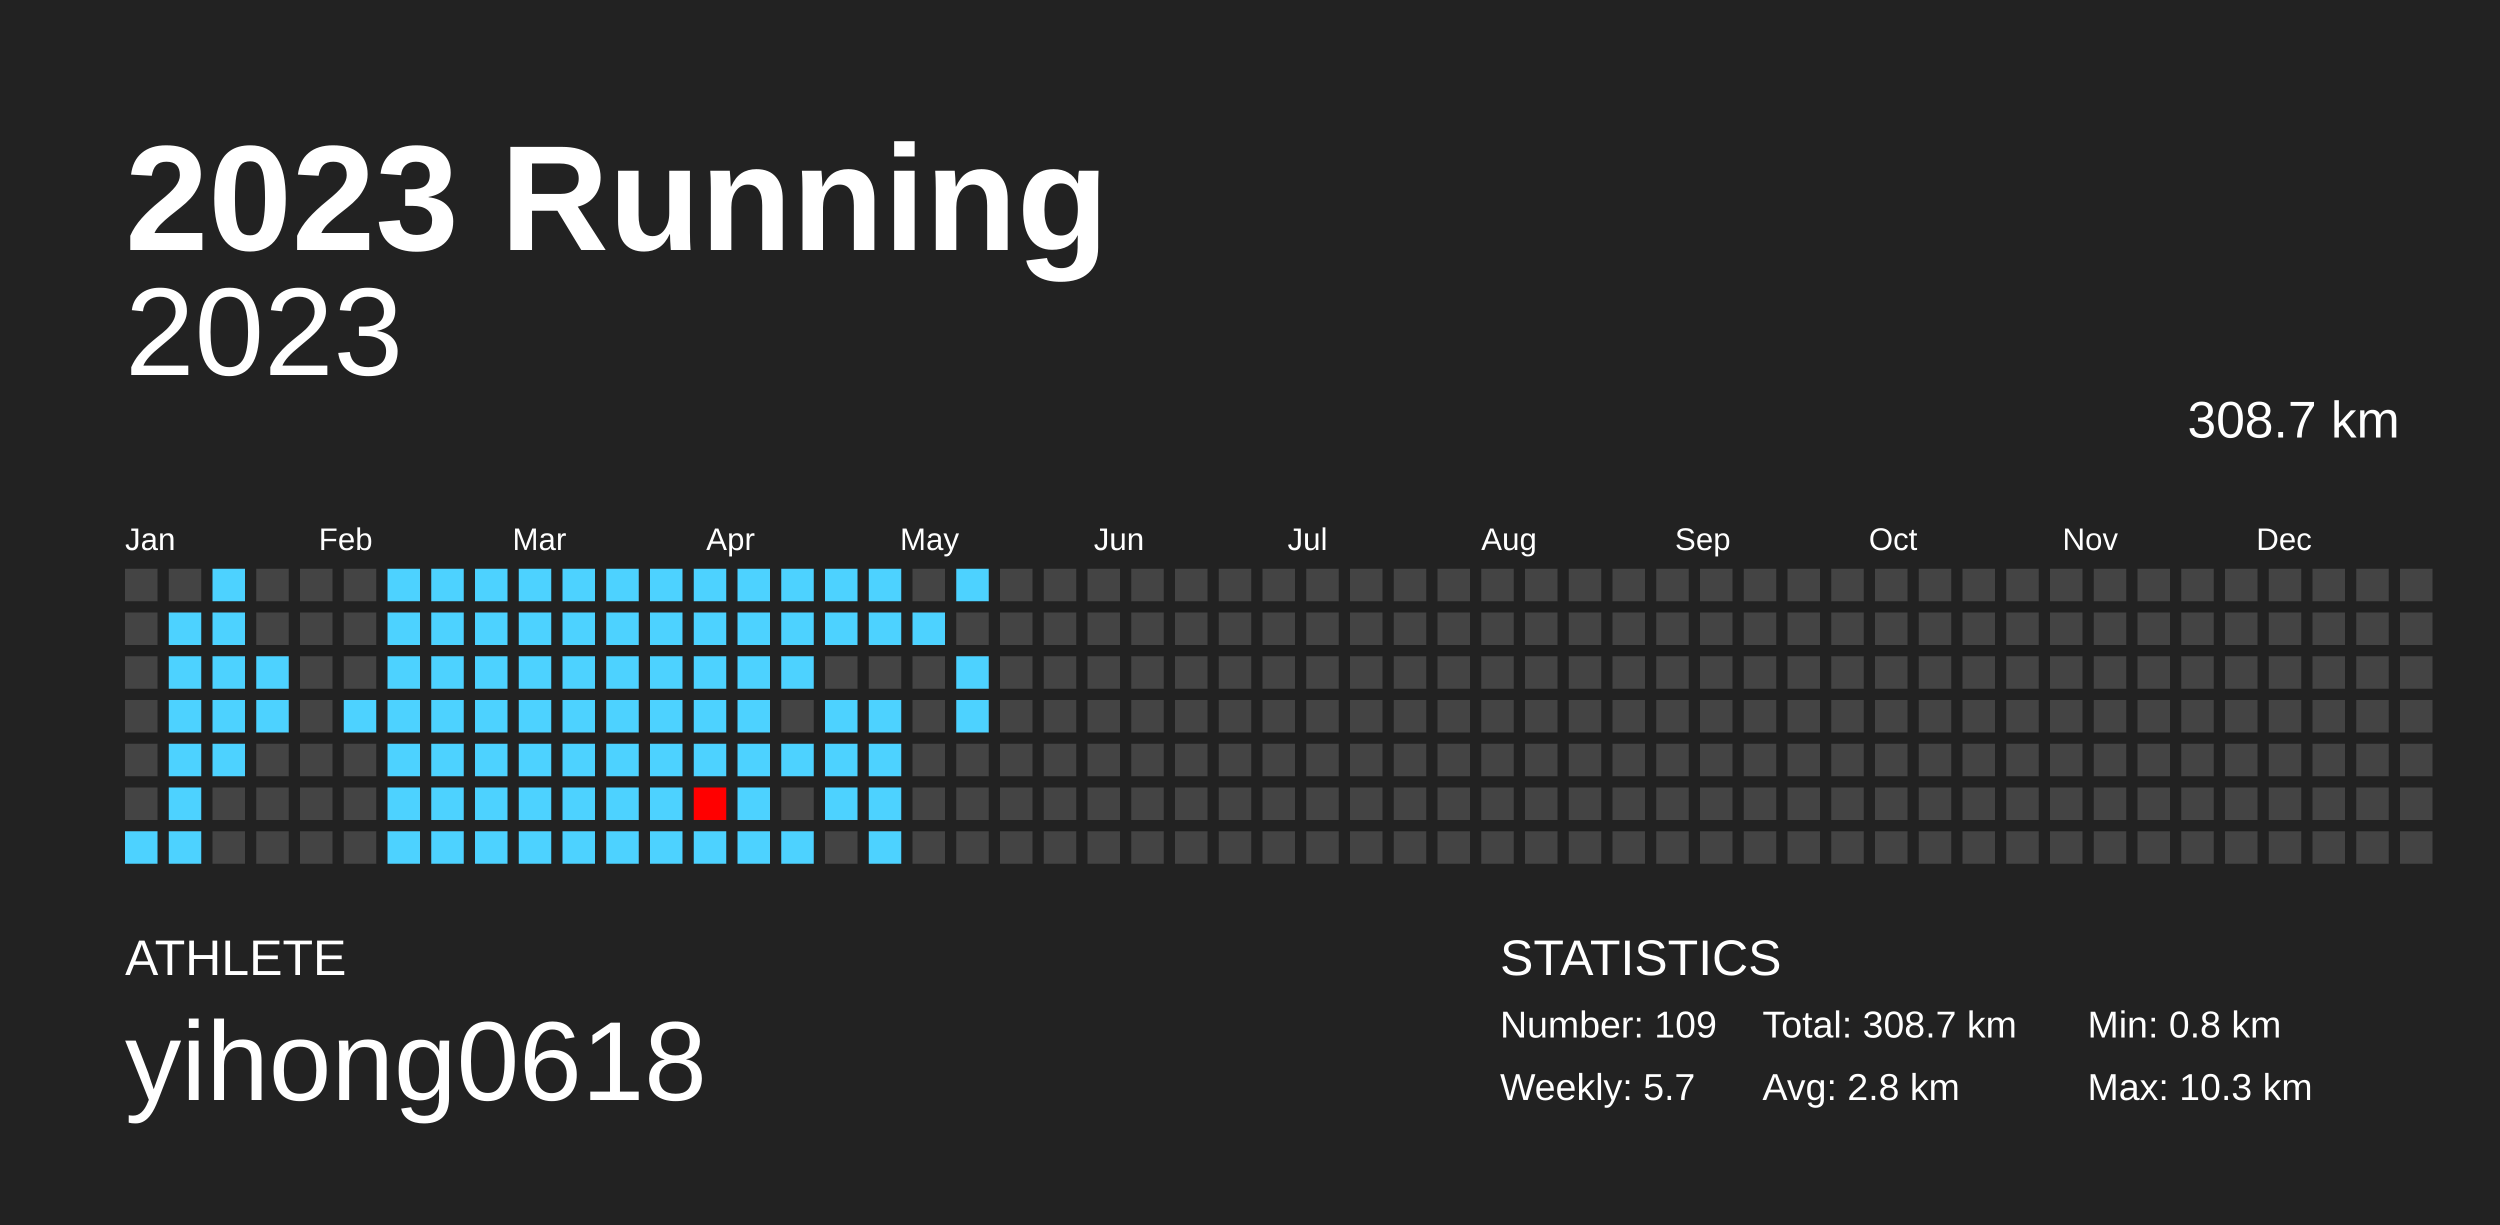
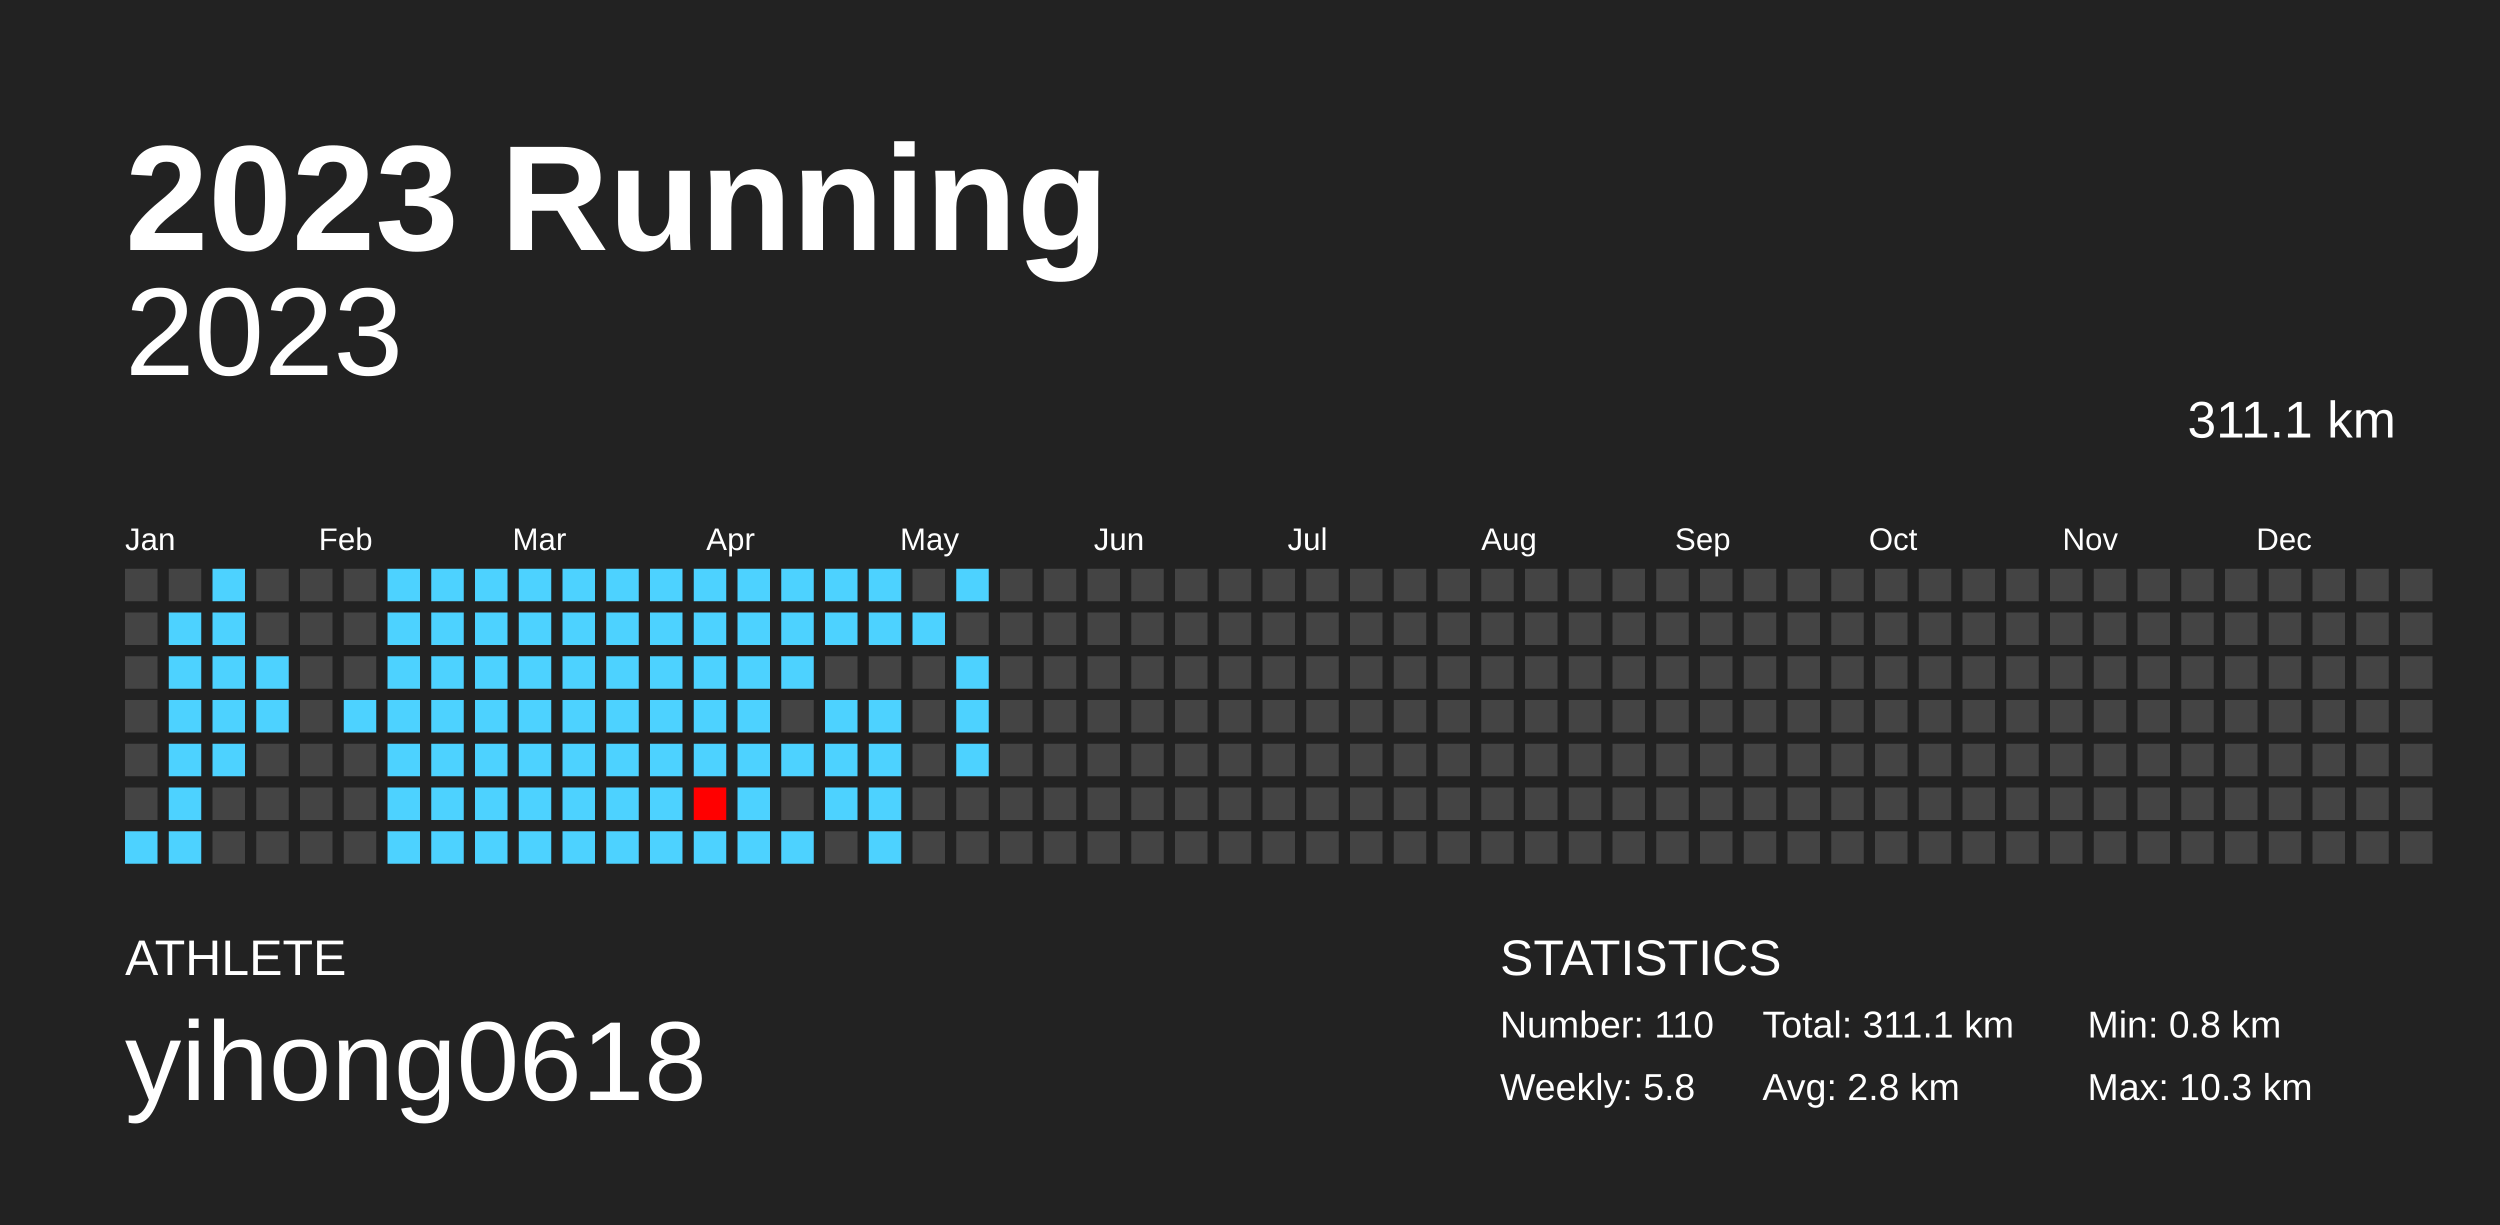
<svg xmlns="http://www.w3.org/2000/svg" baseProfile="full" height="98mm" version="1.1" viewBox="0,0,200,98" width="200mm">
  <defs />
  <rect fill="#222222" height="98" width="200" x="0" y="0" />
  <text fill="#FFFFFF" style="font-size:12px; font-family:Arial; font-weight:bold;" x="10" y="20">2023 Running</text>
  <text fill="#FFFFFF" style="font-size:4px; font-family:Arial" x="10" y="78">ATHLETE</text>
  <text fill="#FFFFFF" style="font-size:9px; font-family:Arial" x="10" y="88">yihong0618</text>
  <text fill="#FFFFFF" style="font-size:4px; font-family:Arial" x="120" y="78">STATISTICS</text>
-   <text fill="#FFFFFF" style="font-size:3px; font-family:Arial" x="120" y="83">Number: 109</text>
-   <text fill="#FFFFFF" style="font-size:3px; font-family:Arial" x="120" y="88">Weekly: 5.7</text>
-   <text fill="#FFFFFF" style="font-size:3px; font-family:Arial" x="141" y="83">Total: 308.7 km</text>
+   <text fill="#FFFFFF" style="font-size:3px; font-family:Arial" x="120" y="83">Number: 110</text>
+   <text fill="#FFFFFF" style="font-size:3px; font-family:Arial" x="120" y="88">Weekly: 5.8</text>
+   <text fill="#FFFFFF" style="font-size:3px; font-family:Arial" x="141" y="83">Total: 311.1 km</text>
  <text fill="#FFFFFF" style="font-size:3px; font-family:Arial" x="141" y="88">Avg: 2.8 km</text>
  <text fill="#FFFFFF" style="font-size:3px; font-family:Arial" x="167" y="83">Min: 0.8 km</text>
  <text fill="#FFFFFF" style="font-size:3px; font-family:Arial" x="167" y="88">Max: 10.3 km</text>
  <text alignment-baseline="hanging" fill="#FFFFFF" style="font-size:10.0px; font-family:Arial;" x="10" y="30">2023</text>
-   <text alignment-baseline="hanging" fill="#FFFFFF" style="font-size:4.125px; font-family:Arial;" x="175" y="35">308.7 km</text>
+   <text alignment-baseline="hanging" fill="#FFFFFF" style="font-size:4.125px; font-family:Arial;" x="175" y="35">311.1 km</text>
  <text fill="#FFFFFF" style="font-size:2.5px; font-family:Arial" x="10.0" y="44">Jan</text>
  <text fill="#FFFFFF" style="font-size:2.5px; font-family:Arial" x="25.5" y="44">Feb</text>
  <text fill="#FFFFFF" style="font-size:2.5px; font-family:Arial" x="41.0" y="44">Mar</text>
  <text fill="#FFFFFF" style="font-size:2.5px; font-family:Arial" x="56.5" y="44">Apr</text>
  <text fill="#FFFFFF" style="font-size:2.5px; font-family:Arial" x="72.0" y="44">May</text>
  <text fill="#FFFFFF" style="font-size:2.5px; font-family:Arial" x="87.5" y="44">Jun</text>
  <text fill="#FFFFFF" style="font-size:2.5px; font-family:Arial" x="103.0" y="44">Jul</text>
  <text fill="#FFFFFF" style="font-size:2.5px; font-family:Arial" x="118.5" y="44">Aug</text>
  <text fill="#FFFFFF" style="font-size:2.5px; font-family:Arial" x="134.0" y="44">Sep</text>
  <text fill="#FFFFFF" style="font-size:2.5px; font-family:Arial" x="149.5" y="44">Oct</text>
  <text fill="#FFFFFF" style="font-size:2.5px; font-family:Arial" x="165.0" y="44">Nov</text>
  <text fill="#FFFFFF" style="font-size:2.5px; font-family:Arial" x="180.5" y="44">Dec</text>
  <rect fill="#444444" height="2.6" width="2.6" x="10.0" y="45.5" />
  <rect fill="#444444" height="2.6" width="2.6" x="10.0" y="49.0" />
  <rect fill="#444444" height="2.6" width="2.6" x="10.0" y="52.5" />
  <rect fill="#444444" height="2.6" width="2.6" x="10.0" y="56.0" />
  <rect fill="#444444" height="2.6" width="2.6" x="10.0" y="59.5" />
  <rect fill="#444444" height="2.6" width="2.6" x="10.0" y="63.0" />
  <rect fill="#4dd2ff" height="2.6" width="2.6" x="10.0" y="66.5" />
  <rect fill="#444444" height="2.6" width="2.6" x="13.5" y="45.5" />
  <rect fill="#4dd2ff" height="2.6" width="2.6" x="13.5" y="49.0" />
  <rect fill="#4dd2ff" height="2.6" width="2.6" x="13.5" y="52.5" />
  <rect fill="#4dd2ff" height="2.6" width="2.6" x="13.5" y="56.0" />
  <rect fill="#4dd2ff" height="2.6" width="2.6" x="13.5" y="59.5" />
  <rect fill="#4dd2ff" height="2.6" width="2.6" x="13.5" y="63.0" />
  <rect fill="#4dd2ff" height="2.6" width="2.6" x="13.5" y="66.5" />
  <rect fill="#4dd2ff" height="2.6" width="2.6" x="17.0" y="45.5" />
  <rect fill="#4dd2ff" height="2.6" width="2.6" x="17.0" y="49.0" />
  <rect fill="#4dd2ff" height="2.6" width="2.6" x="17.0" y="52.5" />
  <rect fill="#4dd2ff" height="2.6" width="2.6" x="17.0" y="56.0" />
  <rect fill="#4dd2ff" height="2.6" width="2.6" x="17.0" y="59.5" />
  <rect fill="#444444" height="2.6" width="2.6" x="17.0" y="63.0" />
  <rect fill="#444444" height="2.6" width="2.6" x="17.0" y="66.5" />
  <rect fill="#444444" height="2.6" width="2.6" x="20.5" y="45.5" />
  <rect fill="#444444" height="2.6" width="2.6" x="20.5" y="49.0" />
  <rect fill="#4dd2ff" height="2.6" width="2.6" x="20.5" y="52.5" />
  <rect fill="#4dd2ff" height="2.6" width="2.6" x="20.5" y="56.0" />
  <rect fill="#444444" height="2.6" width="2.6" x="20.5" y="59.5" />
  <rect fill="#444444" height="2.6" width="2.6" x="20.5" y="63.0" />
  <rect fill="#444444" height="2.6" width="2.6" x="20.5" y="66.5" />
  <rect fill="#444444" height="2.6" width="2.6" x="24.0" y="45.5" />
  <rect fill="#444444" height="2.6" width="2.6" x="24.0" y="49.0" />
  <rect fill="#444444" height="2.6" width="2.6" x="24.0" y="52.5" />
  <rect fill="#444444" height="2.6" width="2.6" x="24.0" y="56.0" />
  <rect fill="#444444" height="2.6" width="2.6" x="24.0" y="59.5" />
  <rect fill="#444444" height="2.6" width="2.6" x="24.0" y="63.0" />
  <rect fill="#444444" height="2.6" width="2.6" x="24.0" y="66.5" />
  <rect fill="#444444" height="2.6" width="2.6" x="27.5" y="45.5" />
  <rect fill="#444444" height="2.6" width="2.6" x="27.5" y="49.0" />
  <rect fill="#444444" height="2.6" width="2.6" x="27.5" y="52.5" />
  <rect fill="#4dd2ff" height="2.6" width="2.6" x="27.5" y="56.0" />
  <rect fill="#444444" height="2.6" width="2.6" x="27.5" y="59.5" />
  <rect fill="#444444" height="2.6" width="2.6" x="27.5" y="63.0" />
  <rect fill="#444444" height="2.6" width="2.6" x="27.5" y="66.5" />
  <rect fill="#4dd2ff" height="2.6" width="2.6" x="31.0" y="45.5" />
  <rect fill="#4dd2ff" height="2.6" width="2.6" x="31.0" y="49.0" />
  <rect fill="#4dd2ff" height="2.6" width="2.6" x="31.0" y="52.5" />
  <rect fill="#4dd2ff" height="2.6" width="2.6" x="31.0" y="56.0" />
  <rect fill="#4dd2ff" height="2.6" width="2.6" x="31.0" y="59.5" />
  <rect fill="#4dd2ff" height="2.6" width="2.6" x="31.0" y="63.0" />
  <rect fill="#4dd2ff" height="2.6" width="2.6" x="31.0" y="66.5" />
  <rect fill="#4dd2ff" height="2.6" width="2.6" x="34.5" y="45.5" />
  <rect fill="#4dd2ff" height="2.6" width="2.6" x="34.5" y="49.0" />
  <rect fill="#4dd2ff" height="2.6" width="2.6" x="34.5" y="52.5" />
  <rect fill="#4dd2ff" height="2.6" width="2.6" x="34.5" y="56.0" />
  <rect fill="#4dd2ff" height="2.6" width="2.6" x="34.5" y="59.5" />
  <rect fill="#4dd2ff" height="2.6" width="2.6" x="34.5" y="63.0" />
  <rect fill="#4dd2ff" height="2.6" width="2.6" x="34.5" y="66.5" />
  <rect fill="#4dd2ff" height="2.6" width="2.6" x="38.0" y="45.5" />
  <rect fill="#4dd2ff" height="2.6" width="2.6" x="38.0" y="49.0" />
  <rect fill="#4dd2ff" height="2.6" width="2.6" x="38.0" y="52.5" />
  <rect fill="#4dd2ff" height="2.6" width="2.6" x="38.0" y="56.0" />
  <rect fill="#4dd2ff" height="2.6" width="2.6" x="38.0" y="59.5" />
  <rect fill="#4dd2ff" height="2.6" width="2.6" x="38.0" y="63.0" />
  <rect fill="#4dd2ff" height="2.6" width="2.6" x="38.0" y="66.5" />
  <rect fill="#4dd2ff" height="2.6" width="2.6" x="41.5" y="45.5" />
  <rect fill="#4dd2ff" height="2.6" width="2.6" x="41.5" y="49.0" />
  <rect fill="#4dd2ff" height="2.6" width="2.6" x="41.5" y="52.5" />
  <rect fill="#4dd2ff" height="2.6" width="2.6" x="41.5" y="56.0" />
  <rect fill="#4dd2ff" height="2.6" width="2.6" x="41.5" y="59.5" />
  <rect fill="#4dd2ff" height="2.6" width="2.6" x="41.5" y="63.0" />
  <rect fill="#4dd2ff" height="2.6" width="2.6" x="41.5" y="66.5" />
  <rect fill="#4dd2ff" height="2.6" width="2.6" x="45.0" y="45.5" />
  <rect fill="#4dd2ff" height="2.6" width="2.6" x="45.0" y="49.0" />
  <rect fill="#4dd2ff" height="2.6" width="2.6" x="45.0" y="52.5" />
  <rect fill="#4dd2ff" height="2.6" width="2.6" x="45.0" y="56.0" />
  <rect fill="#4dd2ff" height="2.6" width="2.6" x="45.0" y="59.5" />
  <rect fill="#4dd2ff" height="2.6" width="2.6" x="45.0" y="63.0" />
  <rect fill="#4dd2ff" height="2.6" width="2.6" x="45.0" y="66.5" />
  <rect fill="#4dd2ff" height="2.6" width="2.6" x="48.5" y="45.5" />
  <rect fill="#4dd2ff" height="2.6" width="2.6" x="48.5" y="49.0" />
  <rect fill="#4dd2ff" height="2.6" width="2.6" x="48.5" y="52.5" />
  <rect fill="#4dd2ff" height="2.6" width="2.6" x="48.5" y="56.0" />
  <rect fill="#4dd2ff" height="2.6" width="2.6" x="48.5" y="59.5" />
  <rect fill="#4dd2ff" height="2.6" width="2.6" x="48.5" y="63.0" />
  <rect fill="#4dd2ff" height="2.6" width="2.6" x="48.5" y="66.5" />
  <rect fill="#4dd2ff" height="2.6" width="2.6" x="52.0" y="45.5" />
  <rect fill="#4dd2ff" height="2.6" width="2.6" x="52.0" y="49.0" />
  <rect fill="#4dd2ff" height="2.6" width="2.6" x="52.0" y="52.5" />
  <rect fill="#4dd2ff" height="2.6" width="2.6" x="52.0" y="56.0" />
  <rect fill="#4dd2ff" height="2.6" width="2.6" x="52.0" y="59.5" />
  <rect fill="#4dd2ff" height="2.6" width="2.6" x="52.0" y="63.0" />
  <rect fill="#4dd2ff" height="2.6" width="2.6" x="52.0" y="66.5" />
  <rect fill="#4dd2ff" height="2.6" width="2.6" x="55.5" y="45.5" />
  <rect fill="#4dd2ff" height="2.6" width="2.6" x="55.5" y="49.0" />
  <rect fill="#4dd2ff" height="2.6" width="2.6" x="55.5" y="52.5" />
  <rect fill="#4dd2ff" height="2.6" width="2.6" x="55.5" y="56.0" />
  <rect fill="#4dd2ff" height="2.6" width="2.6" x="55.5" y="59.5" />
  <rect fill="#ff0000" height="2.6" width="2.6" x="55.5" y="63.0" />
  <rect fill="#4dd2ff" height="2.6" width="2.6" x="55.5" y="66.5" />
  <rect fill="#4dd2ff" height="2.6" width="2.6" x="59.0" y="45.5" />
  <rect fill="#4dd2ff" height="2.6" width="2.6" x="59.0" y="49.0" />
  <rect fill="#4dd2ff" height="2.6" width="2.6" x="59.0" y="52.5" />
  <rect fill="#4dd2ff" height="2.6" width="2.6" x="59.0" y="56.0" />
  <rect fill="#4dd2ff" height="2.6" width="2.6" x="59.0" y="59.5" />
  <rect fill="#4dd2ff" height="2.6" width="2.6" x="59.0" y="63.0" />
  <rect fill="#4dd2ff" height="2.6" width="2.6" x="59.0" y="66.5" />
  <rect fill="#4dd2ff" height="2.6" width="2.6" x="62.5" y="45.5" />
  <rect fill="#4dd2ff" height="2.6" width="2.6" x="62.5" y="49.0" />
  <rect fill="#4dd2ff" height="2.6" width="2.6" x="62.5" y="52.5" />
  <rect fill="#444444" height="2.6" width="2.6" x="62.5" y="56.0" />
  <rect fill="#4dd2ff" height="2.6" width="2.6" x="62.5" y="59.5" />
  <rect fill="#444444" height="2.6" width="2.6" x="62.5" y="63.0" />
  <rect fill="#4dd2ff" height="2.6" width="2.6" x="62.5" y="66.5" />
  <rect fill="#4dd2ff" height="2.6" width="2.6" x="66.0" y="45.5" />
  <rect fill="#4dd2ff" height="2.6" width="2.6" x="66.0" y="49.0" />
  <rect fill="#444444" height="2.6" width="2.6" x="66.0" y="52.5" />
  <rect fill="#4dd2ff" height="2.6" width="2.6" x="66.0" y="56.0" />
  <rect fill="#4dd2ff" height="2.6" width="2.6" x="66.0" y="59.5" />
  <rect fill="#4dd2ff" height="2.6" width="2.6" x="66.0" y="63.0" />
  <rect fill="#444444" height="2.6" width="2.6" x="66.0" y="66.5" />
  <rect fill="#4dd2ff" height="2.6" width="2.6" x="69.5" y="45.5" />
  <rect fill="#4dd2ff" height="2.6" width="2.6" x="69.5" y="49.0" />
  <rect fill="#444444" height="2.6" width="2.6" x="69.5" y="52.5" />
  <rect fill="#4dd2ff" height="2.6" width="2.6" x="69.5" y="56.0" />
  <rect fill="#4dd2ff" height="2.6" width="2.6" x="69.5" y="59.5" />
  <rect fill="#4dd2ff" height="2.6" width="2.6" x="69.5" y="63.0" />
  <rect fill="#4dd2ff" height="2.6" width="2.6" x="69.5" y="66.5" />
  <rect fill="#444444" height="2.6" width="2.6" x="73.0" y="45.5" />
  <rect fill="#4dd2ff" height="2.6" width="2.6" x="73.0" y="49.0" />
  <rect fill="#444444" height="2.6" width="2.6" x="73.0" y="52.5" />
  <rect fill="#444444" height="2.6" width="2.6" x="73.0" y="56.0" />
  <rect fill="#444444" height="2.6" width="2.6" x="73.0" y="59.5" />
  <rect fill="#444444" height="2.6" width="2.6" x="73.0" y="63.0" />
  <rect fill="#444444" height="2.6" width="2.6" x="73.0" y="66.5" />
  <rect fill="#4dd2ff" height="2.6" width="2.6" x="76.5" y="45.5" />
  <rect fill="#444444" height="2.6" width="2.6" x="76.5" y="49.0" />
  <rect fill="#4dd2ff" height="2.6" width="2.6" x="76.5" y="52.5" />
  <rect fill="#4dd2ff" height="2.6" width="2.6" x="76.5" y="56.0" />
-   <rect fill="#444444" height="2.6" width="2.6" x="76.5" y="59.5" />
+   <rect fill="#4dd2ff" height="2.6" width="2.6" x="76.5" y="59.5" />
  <rect fill="#444444" height="2.6" width="2.6" x="76.5" y="63.0" />
  <rect fill="#444444" height="2.6" width="2.6" x="76.5" y="66.5" />
  <rect fill="#444444" height="2.6" width="2.6" x="80.0" y="45.5" />
  <rect fill="#444444" height="2.6" width="2.6" x="80.0" y="49.0" />
  <rect fill="#444444" height="2.6" width="2.6" x="80.0" y="52.5" />
  <rect fill="#444444" height="2.6" width="2.6" x="80.0" y="56.0" />
  <rect fill="#444444" height="2.6" width="2.6" x="80.0" y="59.5" />
  <rect fill="#444444" height="2.6" width="2.6" x="80.0" y="63.0" />
  <rect fill="#444444" height="2.6" width="2.6" x="80.0" y="66.5" />
  <rect fill="#444444" height="2.6" width="2.6" x="83.5" y="45.5" />
  <rect fill="#444444" height="2.6" width="2.6" x="83.5" y="49.0" />
  <rect fill="#444444" height="2.6" width="2.6" x="83.5" y="52.5" />
  <rect fill="#444444" height="2.6" width="2.6" x="83.5" y="56.0" />
  <rect fill="#444444" height="2.6" width="2.6" x="83.5" y="59.5" />
  <rect fill="#444444" height="2.6" width="2.6" x="83.5" y="63.0" />
  <rect fill="#444444" height="2.6" width="2.6" x="83.5" y="66.5" />
  <rect fill="#444444" height="2.6" width="2.6" x="87.0" y="45.5" />
  <rect fill="#444444" height="2.6" width="2.6" x="87.0" y="49.0" />
  <rect fill="#444444" height="2.6" width="2.6" x="87.0" y="52.5" />
  <rect fill="#444444" height="2.6" width="2.6" x="87.0" y="56.0" />
  <rect fill="#444444" height="2.6" width="2.6" x="87.0" y="59.5" />
  <rect fill="#444444" height="2.6" width="2.6" x="87.0" y="63.0" />
  <rect fill="#444444" height="2.6" width="2.6" x="87.0" y="66.5" />
  <rect fill="#444444" height="2.6" width="2.6" x="90.5" y="45.5" />
  <rect fill="#444444" height="2.6" width="2.6" x="90.5" y="49.0" />
  <rect fill="#444444" height="2.6" width="2.6" x="90.5" y="52.5" />
  <rect fill="#444444" height="2.6" width="2.6" x="90.5" y="56.0" />
  <rect fill="#444444" height="2.6" width="2.6" x="90.5" y="59.5" />
  <rect fill="#444444" height="2.6" width="2.6" x="90.5" y="63.0" />
  <rect fill="#444444" height="2.6" width="2.6" x="90.5" y="66.5" />
  <rect fill="#444444" height="2.6" width="2.6" x="94.0" y="45.5" />
  <rect fill="#444444" height="2.6" width="2.6" x="94.0" y="49.0" />
  <rect fill="#444444" height="2.6" width="2.6" x="94.0" y="52.5" />
  <rect fill="#444444" height="2.6" width="2.6" x="94.0" y="56.0" />
  <rect fill="#444444" height="2.6" width="2.6" x="94.0" y="59.5" />
  <rect fill="#444444" height="2.6" width="2.6" x="94.0" y="63.0" />
  <rect fill="#444444" height="2.6" width="2.6" x="94.0" y="66.5" />
  <rect fill="#444444" height="2.6" width="2.6" x="97.5" y="45.5" />
  <rect fill="#444444" height="2.6" width="2.6" x="97.5" y="49.0" />
  <rect fill="#444444" height="2.6" width="2.6" x="97.5" y="52.5" />
  <rect fill="#444444" height="2.6" width="2.6" x="97.5" y="56.0" />
  <rect fill="#444444" height="2.6" width="2.6" x="97.5" y="59.5" />
  <rect fill="#444444" height="2.6" width="2.6" x="97.5" y="63.0" />
  <rect fill="#444444" height="2.6" width="2.6" x="97.5" y="66.5" />
  <rect fill="#444444" height="2.6" width="2.6" x="101.0" y="45.5" />
  <rect fill="#444444" height="2.6" width="2.6" x="101.0" y="49.0" />
  <rect fill="#444444" height="2.6" width="2.6" x="101.0" y="52.5" />
  <rect fill="#444444" height="2.6" width="2.6" x="101.0" y="56.0" />
  <rect fill="#444444" height="2.6" width="2.6" x="101.0" y="59.5" />
  <rect fill="#444444" height="2.6" width="2.6" x="101.0" y="63.0" />
  <rect fill="#444444" height="2.6" width="2.6" x="101.0" y="66.5" />
  <rect fill="#444444" height="2.6" width="2.6" x="104.5" y="45.5" />
  <rect fill="#444444" height="2.6" width="2.6" x="104.5" y="49.0" />
  <rect fill="#444444" height="2.6" width="2.6" x="104.5" y="52.5" />
  <rect fill="#444444" height="2.6" width="2.6" x="104.5" y="56.0" />
  <rect fill="#444444" height="2.6" width="2.6" x="104.5" y="59.5" />
  <rect fill="#444444" height="2.6" width="2.6" x="104.5" y="63.0" />
  <rect fill="#444444" height="2.6" width="2.6" x="104.5" y="66.5" />
  <rect fill="#444444" height="2.6" width="2.6" x="108.0" y="45.5" />
  <rect fill="#444444" height="2.6" width="2.6" x="108.0" y="49.0" />
  <rect fill="#444444" height="2.6" width="2.6" x="108.0" y="52.5" />
  <rect fill="#444444" height="2.6" width="2.6" x="108.0" y="56.0" />
  <rect fill="#444444" height="2.6" width="2.6" x="108.0" y="59.5" />
  <rect fill="#444444" height="2.6" width="2.6" x="108.0" y="63.0" />
  <rect fill="#444444" height="2.6" width="2.6" x="108.0" y="66.5" />
  <rect fill="#444444" height="2.6" width="2.6" x="111.5" y="45.5" />
  <rect fill="#444444" height="2.6" width="2.6" x="111.5" y="49.0" />
  <rect fill="#444444" height="2.6" width="2.6" x="111.5" y="52.5" />
  <rect fill="#444444" height="2.6" width="2.6" x="111.5" y="56.0" />
  <rect fill="#444444" height="2.6" width="2.6" x="111.5" y="59.5" />
  <rect fill="#444444" height="2.6" width="2.6" x="111.5" y="63.0" />
  <rect fill="#444444" height="2.6" width="2.6" x="111.5" y="66.5" />
  <rect fill="#444444" height="2.6" width="2.6" x="115.0" y="45.5" />
  <rect fill="#444444" height="2.6" width="2.6" x="115.0" y="49.0" />
  <rect fill="#444444" height="2.6" width="2.6" x="115.0" y="52.5" />
  <rect fill="#444444" height="2.6" width="2.6" x="115.0" y="56.0" />
  <rect fill="#444444" height="2.6" width="2.6" x="115.0" y="59.5" />
  <rect fill="#444444" height="2.6" width="2.6" x="115.0" y="63.0" />
  <rect fill="#444444" height="2.6" width="2.6" x="115.0" y="66.5" />
  <rect fill="#444444" height="2.6" width="2.6" x="118.5" y="45.5" />
  <rect fill="#444444" height="2.6" width="2.6" x="118.5" y="49.0" />
  <rect fill="#444444" height="2.6" width="2.6" x="118.5" y="52.5" />
  <rect fill="#444444" height="2.6" width="2.6" x="118.5" y="56.0" />
  <rect fill="#444444" height="2.6" width="2.6" x="118.5" y="59.5" />
  <rect fill="#444444" height="2.6" width="2.6" x="118.5" y="63.0" />
  <rect fill="#444444" height="2.6" width="2.6" x="118.5" y="66.5" />
  <rect fill="#444444" height="2.6" width="2.6" x="122.0" y="45.5" />
  <rect fill="#444444" height="2.6" width="2.6" x="122.0" y="49.0" />
  <rect fill="#444444" height="2.6" width="2.6" x="122.0" y="52.5" />
  <rect fill="#444444" height="2.6" width="2.6" x="122.0" y="56.0" />
  <rect fill="#444444" height="2.6" width="2.6" x="122.0" y="59.5" />
  <rect fill="#444444" height="2.6" width="2.6" x="122.0" y="63.0" />
  <rect fill="#444444" height="2.6" width="2.6" x="122.0" y="66.5" />
  <rect fill="#444444" height="2.6" width="2.6" x="125.5" y="45.5" />
  <rect fill="#444444" height="2.6" width="2.6" x="125.5" y="49.0" />
  <rect fill="#444444" height="2.6" width="2.6" x="125.5" y="52.5" />
  <rect fill="#444444" height="2.6" width="2.6" x="125.5" y="56.0" />
  <rect fill="#444444" height="2.6" width="2.6" x="125.5" y="59.5" />
  <rect fill="#444444" height="2.6" width="2.6" x="125.5" y="63.0" />
  <rect fill="#444444" height="2.6" width="2.6" x="125.5" y="66.5" />
  <rect fill="#444444" height="2.6" width="2.6" x="129.0" y="45.5" />
  <rect fill="#444444" height="2.6" width="2.6" x="129.0" y="49.0" />
  <rect fill="#444444" height="2.6" width="2.6" x="129.0" y="52.5" />
  <rect fill="#444444" height="2.6" width="2.6" x="129.0" y="56.0" />
  <rect fill="#444444" height="2.6" width="2.6" x="129.0" y="59.5" />
  <rect fill="#444444" height="2.6" width="2.6" x="129.0" y="63.0" />
  <rect fill="#444444" height="2.6" width="2.6" x="129.0" y="66.5" />
  <rect fill="#444444" height="2.6" width="2.6" x="132.5" y="45.5" />
  <rect fill="#444444" height="2.6" width="2.6" x="132.5" y="49.0" />
  <rect fill="#444444" height="2.6" width="2.6" x="132.5" y="52.5" />
  <rect fill="#444444" height="2.6" width="2.6" x="132.5" y="56.0" />
  <rect fill="#444444" height="2.6" width="2.6" x="132.5" y="59.5" />
  <rect fill="#444444" height="2.6" width="2.6" x="132.5" y="63.0" />
  <rect fill="#444444" height="2.6" width="2.6" x="132.5" y="66.5" />
  <rect fill="#444444" height="2.6" width="2.6" x="136.0" y="45.5" />
  <rect fill="#444444" height="2.6" width="2.6" x="136.0" y="49.0" />
  <rect fill="#444444" height="2.6" width="2.6" x="136.0" y="52.5" />
  <rect fill="#444444" height="2.6" width="2.6" x="136.0" y="56.0" />
  <rect fill="#444444" height="2.6" width="2.6" x="136.0" y="59.5" />
  <rect fill="#444444" height="2.6" width="2.6" x="136.0" y="63.0" />
  <rect fill="#444444" height="2.6" width="2.6" x="136.0" y="66.5" />
  <rect fill="#444444" height="2.6" width="2.6" x="139.5" y="45.5" />
  <rect fill="#444444" height="2.6" width="2.6" x="139.5" y="49.0" />
  <rect fill="#444444" height="2.6" width="2.6" x="139.5" y="52.5" />
  <rect fill="#444444" height="2.6" width="2.6" x="139.5" y="56.0" />
  <rect fill="#444444" height="2.6" width="2.6" x="139.5" y="59.5" />
  <rect fill="#444444" height="2.6" width="2.6" x="139.5" y="63.0" />
  <rect fill="#444444" height="2.6" width="2.6" x="139.5" y="66.5" />
  <rect fill="#444444" height="2.6" width="2.6" x="143.0" y="45.5" />
  <rect fill="#444444" height="2.6" width="2.6" x="143.0" y="49.0" />
  <rect fill="#444444" height="2.6" width="2.6" x="143.0" y="52.5" />
  <rect fill="#444444" height="2.6" width="2.6" x="143.0" y="56.0" />
  <rect fill="#444444" height="2.6" width="2.6" x="143.0" y="59.5" />
  <rect fill="#444444" height="2.6" width="2.6" x="143.0" y="63.0" />
  <rect fill="#444444" height="2.6" width="2.6" x="143.0" y="66.5" />
  <rect fill="#444444" height="2.6" width="2.6" x="146.5" y="45.5" />
  <rect fill="#444444" height="2.6" width="2.6" x="146.5" y="49.0" />
  <rect fill="#444444" height="2.6" width="2.6" x="146.5" y="52.5" />
  <rect fill="#444444" height="2.6" width="2.6" x="146.5" y="56.0" />
  <rect fill="#444444" height="2.6" width="2.6" x="146.5" y="59.5" />
  <rect fill="#444444" height="2.6" width="2.6" x="146.5" y="63.0" />
  <rect fill="#444444" height="2.6" width="2.6" x="146.5" y="66.5" />
  <rect fill="#444444" height="2.6" width="2.6" x="150.0" y="45.5" />
  <rect fill="#444444" height="2.6" width="2.6" x="150.0" y="49.0" />
  <rect fill="#444444" height="2.6" width="2.6" x="150.0" y="52.5" />
  <rect fill="#444444" height="2.6" width="2.6" x="150.0" y="56.0" />
  <rect fill="#444444" height="2.6" width="2.6" x="150.0" y="59.5" />
  <rect fill="#444444" height="2.6" width="2.6" x="150.0" y="63.0" />
  <rect fill="#444444" height="2.6" width="2.6" x="150.0" y="66.5" />
  <rect fill="#444444" height="2.6" width="2.6" x="153.5" y="45.5" />
  <rect fill="#444444" height="2.6" width="2.6" x="153.5" y="49.0" />
  <rect fill="#444444" height="2.6" width="2.6" x="153.5" y="52.5" />
  <rect fill="#444444" height="2.6" width="2.6" x="153.5" y="56.0" />
  <rect fill="#444444" height="2.6" width="2.6" x="153.5" y="59.5" />
  <rect fill="#444444" height="2.6" width="2.6" x="153.5" y="63.0" />
  <rect fill="#444444" height="2.6" width="2.6" x="153.5" y="66.5" />
  <rect fill="#444444" height="2.6" width="2.6" x="157.0" y="45.5" />
  <rect fill="#444444" height="2.6" width="2.6" x="157.0" y="49.0" />
  <rect fill="#444444" height="2.6" width="2.6" x="157.0" y="52.5" />
  <rect fill="#444444" height="2.6" width="2.6" x="157.0" y="56.0" />
  <rect fill="#444444" height="2.6" width="2.6" x="157.0" y="59.5" />
  <rect fill="#444444" height="2.6" width="2.6" x="157.0" y="63.0" />
  <rect fill="#444444" height="2.6" width="2.6" x="157.0" y="66.5" />
  <rect fill="#444444" height="2.6" width="2.6" x="160.5" y="45.5" />
  <rect fill="#444444" height="2.6" width="2.6" x="160.5" y="49.0" />
  <rect fill="#444444" height="2.6" width="2.6" x="160.5" y="52.5" />
  <rect fill="#444444" height="2.6" width="2.6" x="160.5" y="56.0" />
  <rect fill="#444444" height="2.6" width="2.6" x="160.5" y="59.5" />
  <rect fill="#444444" height="2.6" width="2.6" x="160.5" y="63.0" />
  <rect fill="#444444" height="2.6" width="2.6" x="160.5" y="66.5" />
  <rect fill="#444444" height="2.6" width="2.6" x="164.0" y="45.5" />
  <rect fill="#444444" height="2.6" width="2.6" x="164.0" y="49.0" />
  <rect fill="#444444" height="2.6" width="2.6" x="164.0" y="52.5" />
  <rect fill="#444444" height="2.6" width="2.6" x="164.0" y="56.0" />
  <rect fill="#444444" height="2.6" width="2.6" x="164.0" y="59.5" />
  <rect fill="#444444" height="2.6" width="2.6" x="164.0" y="63.0" />
  <rect fill="#444444" height="2.6" width="2.6" x="164.0" y="66.5" />
  <rect fill="#444444" height="2.6" width="2.6" x="167.5" y="45.5" />
  <rect fill="#444444" height="2.6" width="2.6" x="167.5" y="49.0" />
  <rect fill="#444444" height="2.6" width="2.6" x="167.5" y="52.5" />
  <rect fill="#444444" height="2.6" width="2.6" x="167.5" y="56.0" />
  <rect fill="#444444" height="2.6" width="2.6" x="167.5" y="59.5" />
  <rect fill="#444444" height="2.6" width="2.6" x="167.5" y="63.0" />
  <rect fill="#444444" height="2.6" width="2.6" x="167.5" y="66.5" />
  <rect fill="#444444" height="2.6" width="2.6" x="171.0" y="45.5" />
  <rect fill="#444444" height="2.6" width="2.6" x="171.0" y="49.0" />
  <rect fill="#444444" height="2.6" width="2.6" x="171.0" y="52.5" />
  <rect fill="#444444" height="2.6" width="2.6" x="171.0" y="56.0" />
  <rect fill="#444444" height="2.6" width="2.6" x="171.0" y="59.5" />
  <rect fill="#444444" height="2.6" width="2.6" x="171.0" y="63.0" />
  <rect fill="#444444" height="2.6" width="2.6" x="171.0" y="66.5" />
  <rect fill="#444444" height="2.6" width="2.6" x="174.5" y="45.5" />
  <rect fill="#444444" height="2.6" width="2.6" x="174.5" y="49.0" />
  <rect fill="#444444" height="2.6" width="2.6" x="174.5" y="52.5" />
  <rect fill="#444444" height="2.6" width="2.6" x="174.5" y="56.0" />
  <rect fill="#444444" height="2.6" width="2.6" x="174.5" y="59.5" />
  <rect fill="#444444" height="2.6" width="2.6" x="174.5" y="63.0" />
  <rect fill="#444444" height="2.6" width="2.6" x="174.5" y="66.5" />
  <rect fill="#444444" height="2.6" width="2.6" x="178.0" y="45.5" />
  <rect fill="#444444" height="2.6" width="2.6" x="178.0" y="49.0" />
  <rect fill="#444444" height="2.6" width="2.6" x="178.0" y="52.5" />
  <rect fill="#444444" height="2.6" width="2.6" x="178.0" y="56.0" />
  <rect fill="#444444" height="2.6" width="2.6" x="178.0" y="59.5" />
  <rect fill="#444444" height="2.6" width="2.6" x="178.0" y="63.0" />
  <rect fill="#444444" height="2.6" width="2.6" x="178.0" y="66.5" />
  <rect fill="#444444" height="2.6" width="2.6" x="181.5" y="45.5" />
  <rect fill="#444444" height="2.6" width="2.6" x="181.5" y="49.0" />
  <rect fill="#444444" height="2.6" width="2.6" x="181.5" y="52.5" />
  <rect fill="#444444" height="2.6" width="2.6" x="181.5" y="56.0" />
  <rect fill="#444444" height="2.6" width="2.6" x="181.5" y="59.5" />
  <rect fill="#444444" height="2.6" width="2.6" x="181.5" y="63.0" />
  <rect fill="#444444" height="2.6" width="2.6" x="181.5" y="66.5" />
  <rect fill="#444444" height="2.6" width="2.6" x="185.0" y="45.5" />
  <rect fill="#444444" height="2.6" width="2.6" x="185.0" y="49.0" />
  <rect fill="#444444" height="2.6" width="2.6" x="185.0" y="52.5" />
  <rect fill="#444444" height="2.6" width="2.6" x="185.0" y="56.0" />
  <rect fill="#444444" height="2.6" width="2.6" x="185.0" y="59.5" />
  <rect fill="#444444" height="2.6" width="2.6" x="185.0" y="63.0" />
  <rect fill="#444444" height="2.6" width="2.6" x="185.0" y="66.5" />
  <rect fill="#444444" height="2.6" width="2.6" x="188.5" y="45.5" />
  <rect fill="#444444" height="2.6" width="2.6" x="188.5" y="49.0" />
  <rect fill="#444444" height="2.6" width="2.6" x="188.5" y="52.5" />
  <rect fill="#444444" height="2.6" width="2.6" x="188.5" y="56.0" />
  <rect fill="#444444" height="2.6" width="2.6" x="188.5" y="59.5" />
  <rect fill="#444444" height="2.6" width="2.6" x="188.5" y="63.0" />
  <rect fill="#444444" height="2.6" width="2.6" x="188.5" y="66.5" />
  <rect fill="#444444" height="2.6" width="2.6" x="192.0" y="45.5" />
  <rect fill="#444444" height="2.6" width="2.6" x="192.0" y="49.0" />
  <rect fill="#444444" height="2.6" width="2.6" x="192.0" y="52.5" />
  <rect fill="#444444" height="2.6" width="2.6" x="192.0" y="56.0" />
  <rect fill="#444444" height="2.6" width="2.6" x="192.0" y="59.5" />
  <rect fill="#444444" height="2.6" width="2.6" x="192.0" y="63.0" />
  <rect fill="#444444" height="2.6" width="2.6" x="192.0" y="66.5" />
</svg>
